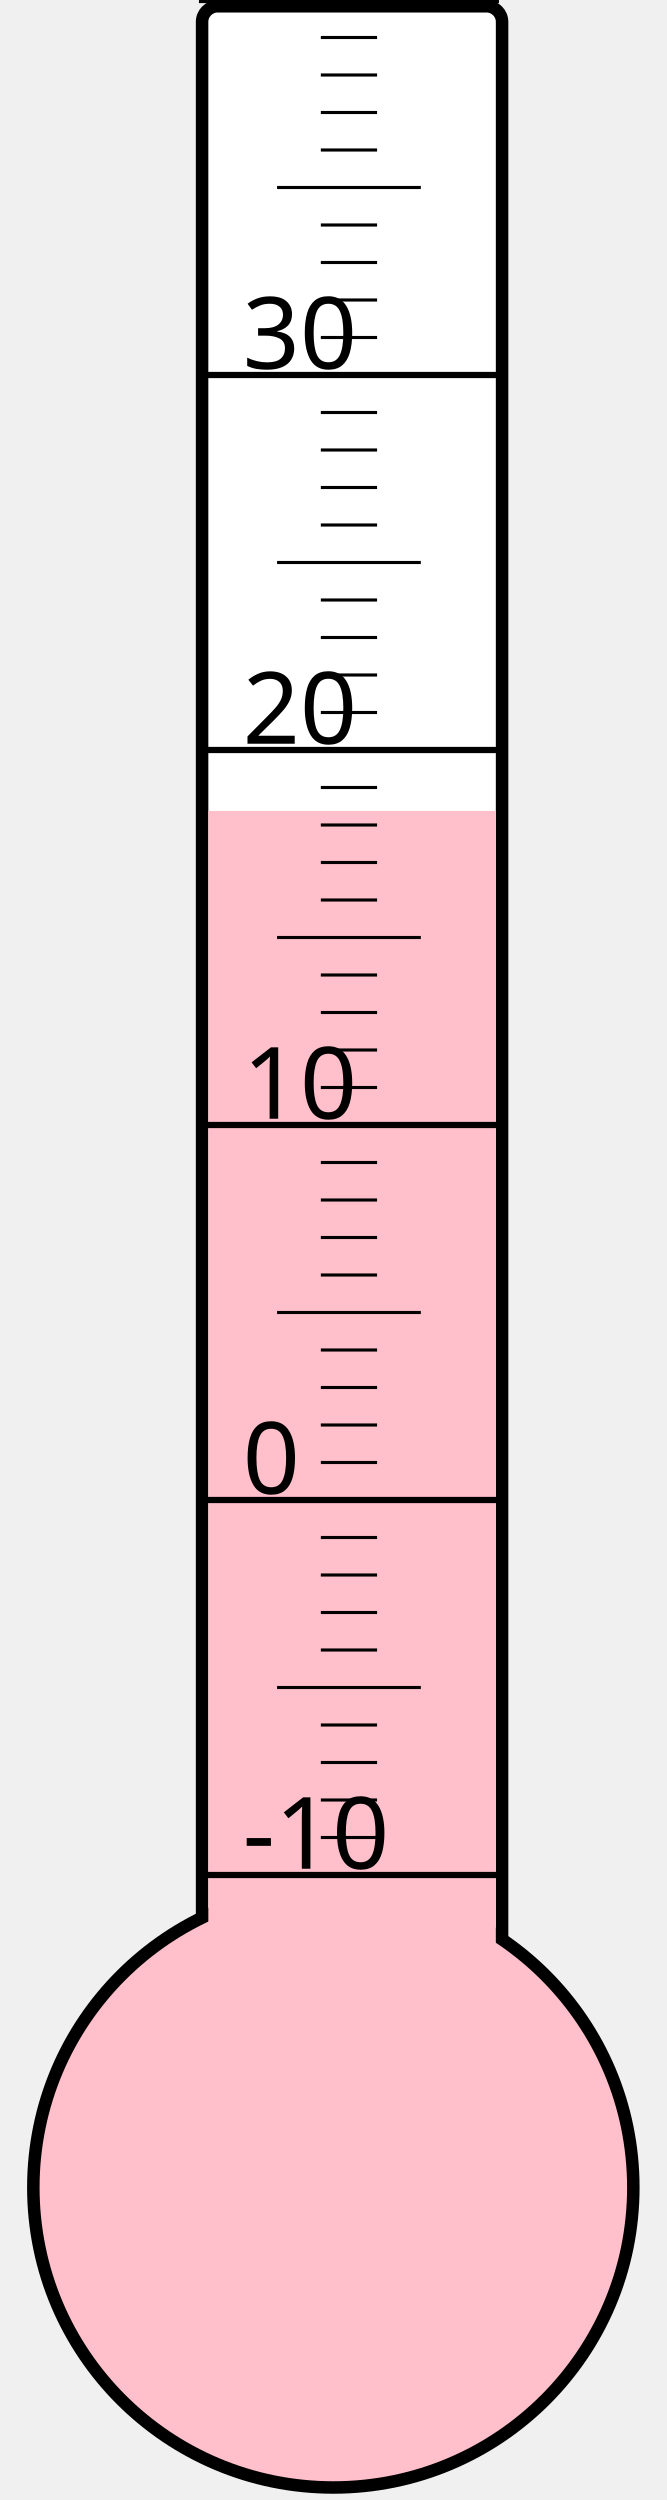
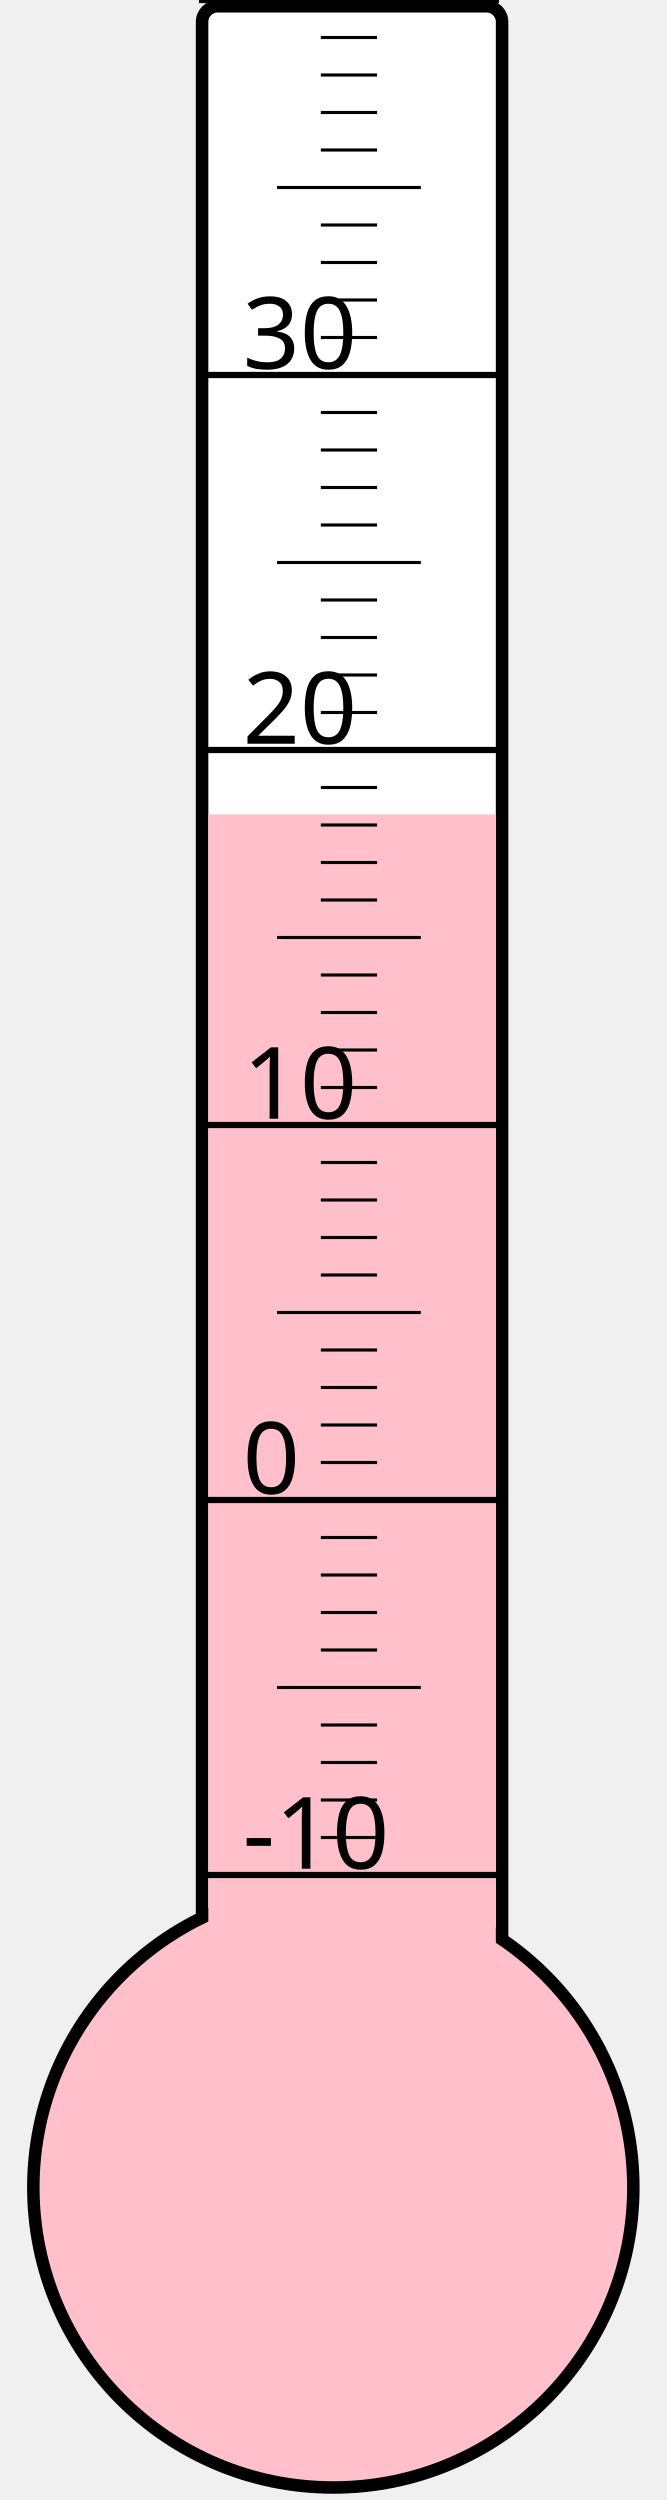
<svg xmlns="http://www.w3.org/2000/svg" width="40px" height="150px" viewBox="0 0 200 800">
  <rect width="200" height="800" x="0" y="0" style="fill: #ffffeb; fill-opacity: 0;" />
  <rect width="96" height="680" x="58" y="2" rx="5" ry="5" style="fill: white; fill-opacity: 1; stroke: black; stroke-width: 4;" />
  <circle cx="100" cy="700" r="96" style="fill: pink; stroke: black; stroke-width: 4;" />
-   <rect width="92" height="440.5" x="60" y="259.5" style="fill: pink; fill-opacity: 1; stroke-width: 0;" />
+   <rect width="92" height="439.375" x="60" y="260.625" style="fill: pink; fill-opacity: 1; stroke-width: 0;" />
  <text x="71" y="598" style="font-family: sans-serif; font-size: 24pt;">-10</text>
  <text x="71" y="478" style="font-family: sans-serif; font-size: 24pt;">0</text>
  <text x="71" y="358" style="font-family: sans-serif; font-size: 24pt;">10</text>
  <text x="71" y="238" style="font-family: sans-serif; font-size: 24pt;">20</text>
  <text x="71" y="118" style="font-family: sans-serif; font-size: 24pt;">30</text>
  <g style="stroke: black;">
    <line x1="57" y1="600" x2="153" y2="600" style="stroke-width: 2;" />
    <line x1="96" y1="588" x2="114" y2="588" style="stroke-width: 1;" />
    <line x1="96" y1="576" x2="114" y2="576" style="stroke-width: 1;" />
    <line x1="96" y1="564" x2="114" y2="564" style="stroke-width: 1;" />
    <line x1="96" y1="552" x2="114" y2="552" style="stroke-width: 1;" />
    <line x1="82" y1="540" x2="128" y2="540" style="stroke-width: 1;" />
    <line x1="96" y1="528" x2="114" y2="528" style="stroke-width: 1;" />
    <line x1="96" y1="516" x2="114" y2="516" style="stroke-width: 1;" />
    <line x1="96" y1="504" x2="114" y2="504" style="stroke-width: 1;" />
    <line x1="96" y1="492" x2="114" y2="492" style="stroke-width: 1;" />
    <line x1="57" y1="480" x2="153" y2="480" style="stroke-width: 2;" />
    <line x1="96" y1="468" x2="114" y2="468" style="stroke-width: 1;" />
    <line x1="96" y1="456" x2="114" y2="456" style="stroke-width: 1;" />
    <line x1="96" y1="444" x2="114" y2="444" style="stroke-width: 1;" />
    <line x1="96" y1="432" x2="114" y2="432" style="stroke-width: 1;" />
    <line x1="82" y1="420" x2="128" y2="420" style="stroke-width: 1;" />
    <line x1="96" y1="408" x2="114" y2="408" style="stroke-width: 1;" />
    <line x1="96" y1="396" x2="114" y2="396" style="stroke-width: 1;" />
    <line x1="96" y1="384" x2="114" y2="384" style="stroke-width: 1;" />
    <line x1="96" y1="372" x2="114" y2="372" style="stroke-width: 1;" />
    <line x1="57" y1="360" x2="153" y2="360" style="stroke-width: 2;" />
    <line x1="96" y1="348" x2="114" y2="348" style="stroke-width: 1;" />
    <line x1="96" y1="336" x2="114" y2="336" style="stroke-width: 1;" />
    <line x1="96" y1="324" x2="114" y2="324" style="stroke-width: 1;" />
    <line x1="96" y1="312" x2="114" y2="312" style="stroke-width: 1;" />
    <line x1="82" y1="300" x2="128" y2="300" style="stroke-width: 1;" />
    <line x1="96" y1="288" x2="114" y2="288" style="stroke-width: 1;" />
    <line x1="96" y1="276" x2="114" y2="276" style="stroke-width: 1;" />
    <line x1="96" y1="264" x2="114" y2="264" style="stroke-width: 1;" />
    <line x1="96" y1="252" x2="114" y2="252" style="stroke-width: 1;" />
    <line x1="57" y1="240" x2="153" y2="240" style="stroke-width: 2;" />
    <line x1="96" y1="228" x2="114" y2="228" style="stroke-width: 1;" />
    <line x1="96" y1="216" x2="114" y2="216" style="stroke-width: 1;" />
    <line x1="96" y1="204" x2="114" y2="204" style="stroke-width: 1;" />
    <line x1="96" y1="192" x2="114" y2="192" style="stroke-width: 1;" />
    <line x1="82" y1="180" x2="128" y2="180" style="stroke-width: 1;" />
    <line x1="96" y1="168" x2="114" y2="168" style="stroke-width: 1;" />
    <line x1="96" y1="156" x2="114" y2="156" style="stroke-width: 1;" />
    <line x1="96" y1="144" x2="114" y2="144" style="stroke-width: 1;" />
    <line x1="96" y1="132" x2="114" y2="132" style="stroke-width: 1;" />
    <line x1="57" y1="120" x2="153" y2="120" style="stroke-width: 2;" />
    <line x1="96" y1="108" x2="114" y2="108" style="stroke-width: 1;" />
    <line x1="96" y1="96" x2="114" y2="96" style="stroke-width: 1;" />
    <line x1="96" y1="84" x2="114" y2="84" style="stroke-width: 1;" />
    <line x1="96" y1="72" x2="114" y2="72" style="stroke-width: 1;" />
    <line x1="82" y1="60" x2="128" y2="60" style="stroke-width: 1;" />
    <line x1="96" y1="48" x2="114" y2="48" style="stroke-width: 1;" />
    <line x1="96" y1="36" x2="114" y2="36" style="stroke-width: 1;" />
    <line x1="96" y1="24" x2="114" y2="24" style="stroke-width: 1;" />
    <line x1="96" y1="12" x2="114" y2="12" style="stroke-width: 1;" />
    <line x1="57" y1="0" x2="153" y2="0" style="stroke-width: 2;" />
  </g>
</svg>
